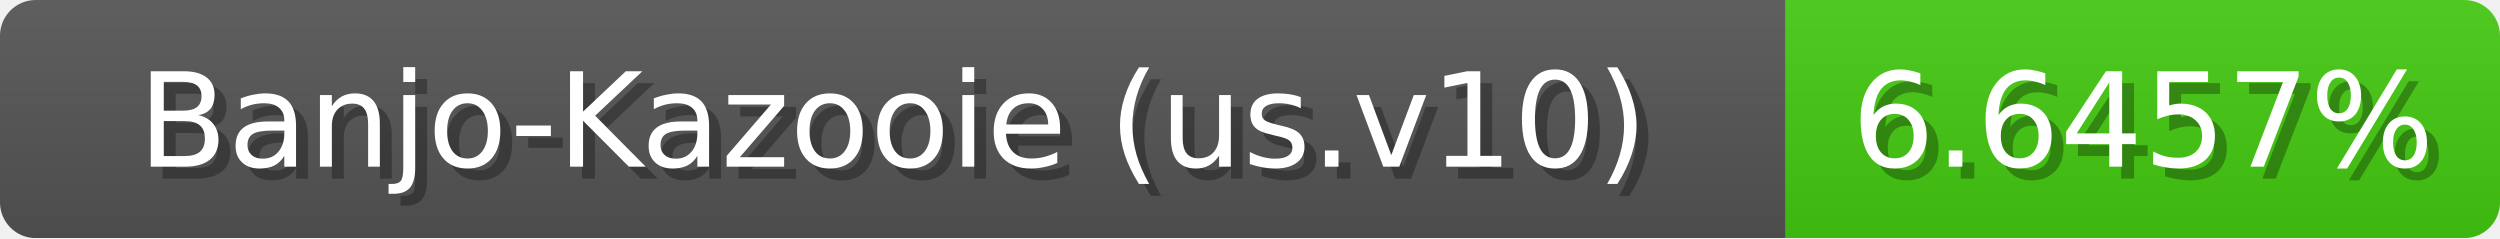
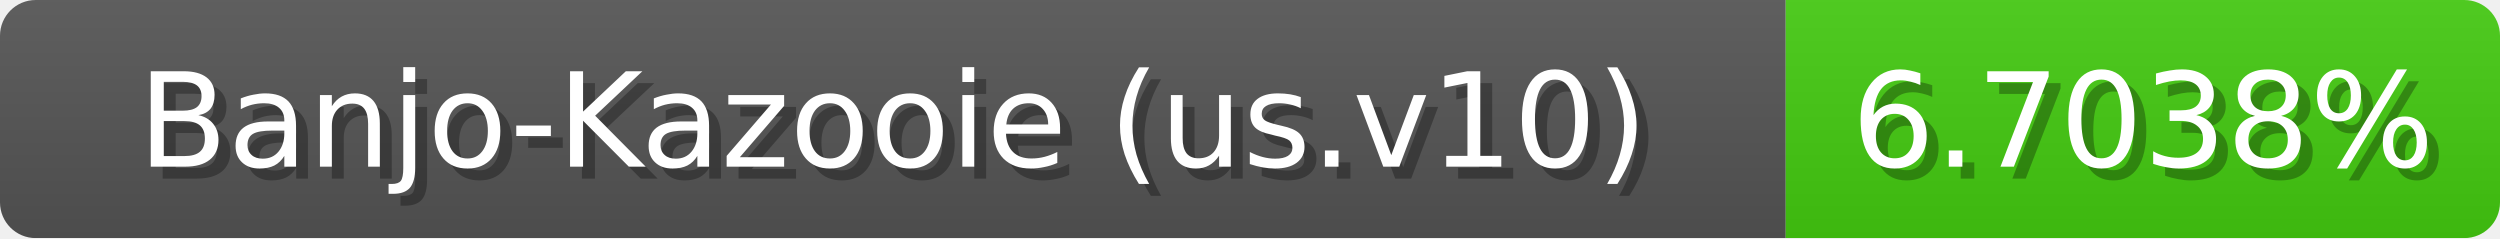
<svg xmlns="http://www.w3.org/2000/svg" width="210" height="20">
  <linearGradient id="b" x2="0" y2="100%">
    <stop offset="0" stop-color="#bbb" stop-opacity=".1" />
    <stop offset="1" stop-opacity=".1" />
  </linearGradient>
  <mask id="anybadge_1">
    <rect width="210" height="20" rx="3" fill="#fff" />
  </mask>
  <g mask="url(#anybadge_1)">
    <path fill="#555" d="M0 0h150v20H0z" />
    <path fill="#4c1" d="M150 0h60v20H150z" />
    <path fill="url(#b)" d="M0 0h210v20H0z" />
  </g>
  <g fill="#fff" text-anchor="middle" font-family="DejaVu Sans,Verdana,Geneva,sans-serif" font-size="11">
    <text x="76.0" y="15" fill="#010101" fill-opacity=".3">Banjo-Kazooie (us.v10)</text>
    <text x="75.0" y="14">Banjo-Kazooie (us.v10)</text>
  </g>
  <g fill="#fff" text-anchor="middle" font-family="DejaVu Sans,Verdana,Geneva,sans-serif" font-size="11">
-     <text x="181.0" y="15" fill="#010101" fill-opacity=".3">6.6457%</text>
-     <text x="180.0" y="14">6.6457%</text>
+     <text x="181.0" y="15" fill="#010101" fill-opacity=".3">6.7038%</text>
+     <text x="180.0" y="14">6.7038%</text>
  </g>
</svg>
